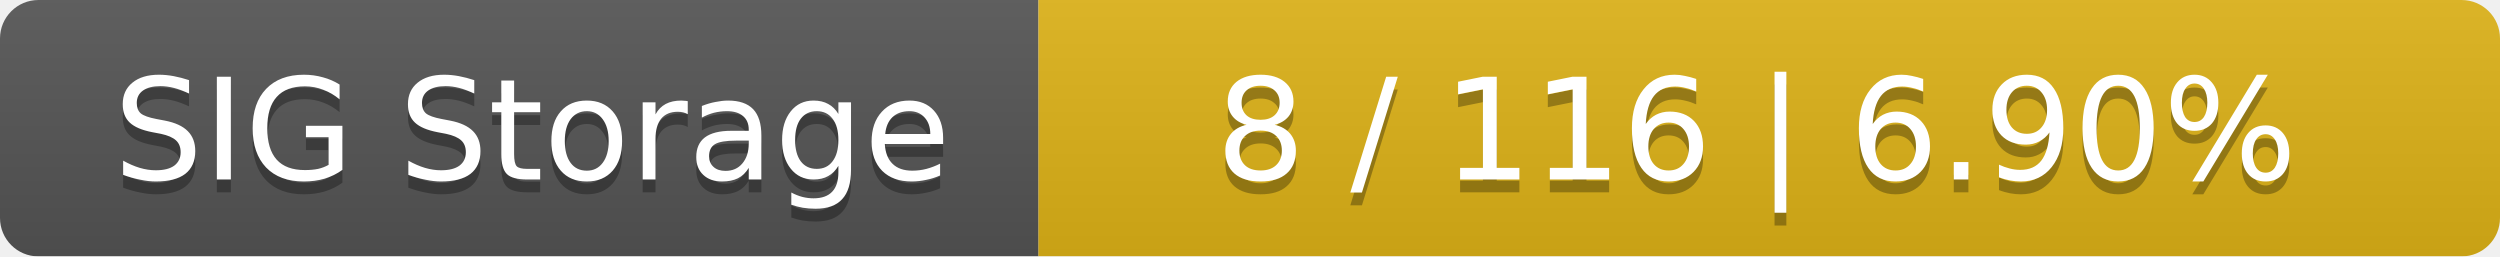
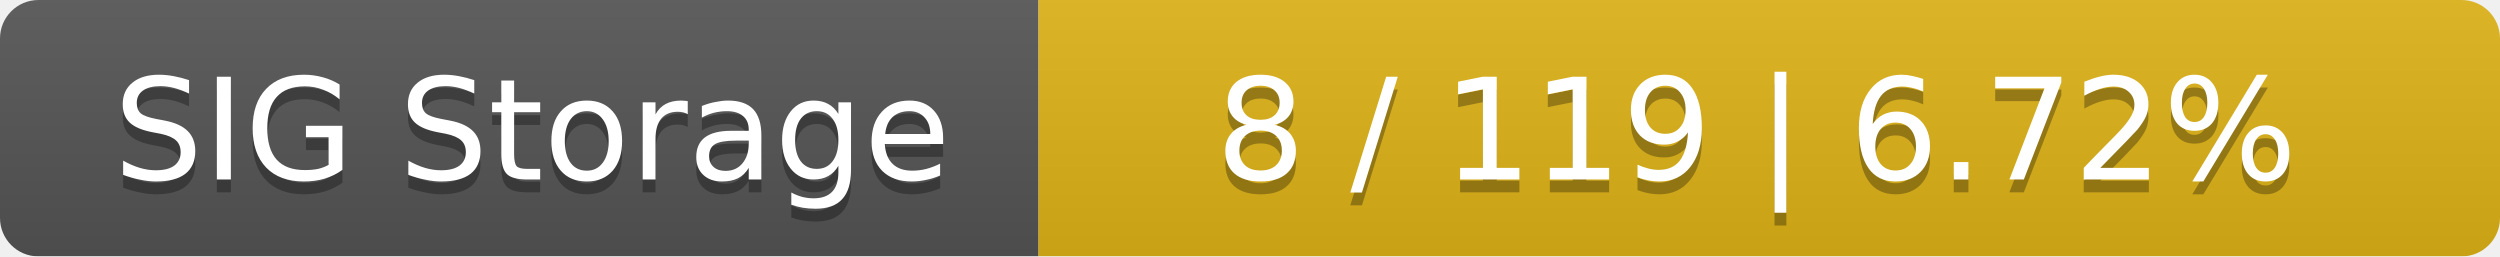
<svg xmlns="http://www.w3.org/2000/svg" width="195" height="20">
  <linearGradient id="smooth" x2="0" y2="100%">
    <stop offset="0" stop-color="#bbb" stop-opacity=".1" />
    <stop offset="1" stop-opacity=".1" />
  </linearGradient>
  <mask id="round">
    <rect width="195" height="20" rx="3" fill="#fff" />
  </mask>
  <g mask="url(#round)">
    <rect width="81" height="20" fill="#555" />
    <rect x="81" width="114" height="20" fill="#dfb317" />
    <rect width="195" height="20" fill="url(#smooth)" />
  </g>
  <g fill="#fff" text-anchor="middle" font-family="DejaVu Sans,Verdana,Geneva,sans-serif" font-size="11">
    <text x="41.5" y="15" fill="#010101" fill-opacity=".3">SIG Storage</text>
    <text x="41.5" y="14">SIG Storage</text>
-     <text x="137" y="15" fill="#010101" fill-opacity=".3">8 / 116    |    6.90%</text>
-     <text x="137" y="14">8 / 116    |    6.90%</text>
+     <text x="137" y="15" fill="#010101" fill-opacity=".3">8 / 119    |    6.72%</text>
+     <text x="137" y="14">8 / 119    |    6.72%</text>
  </g>
</svg>
